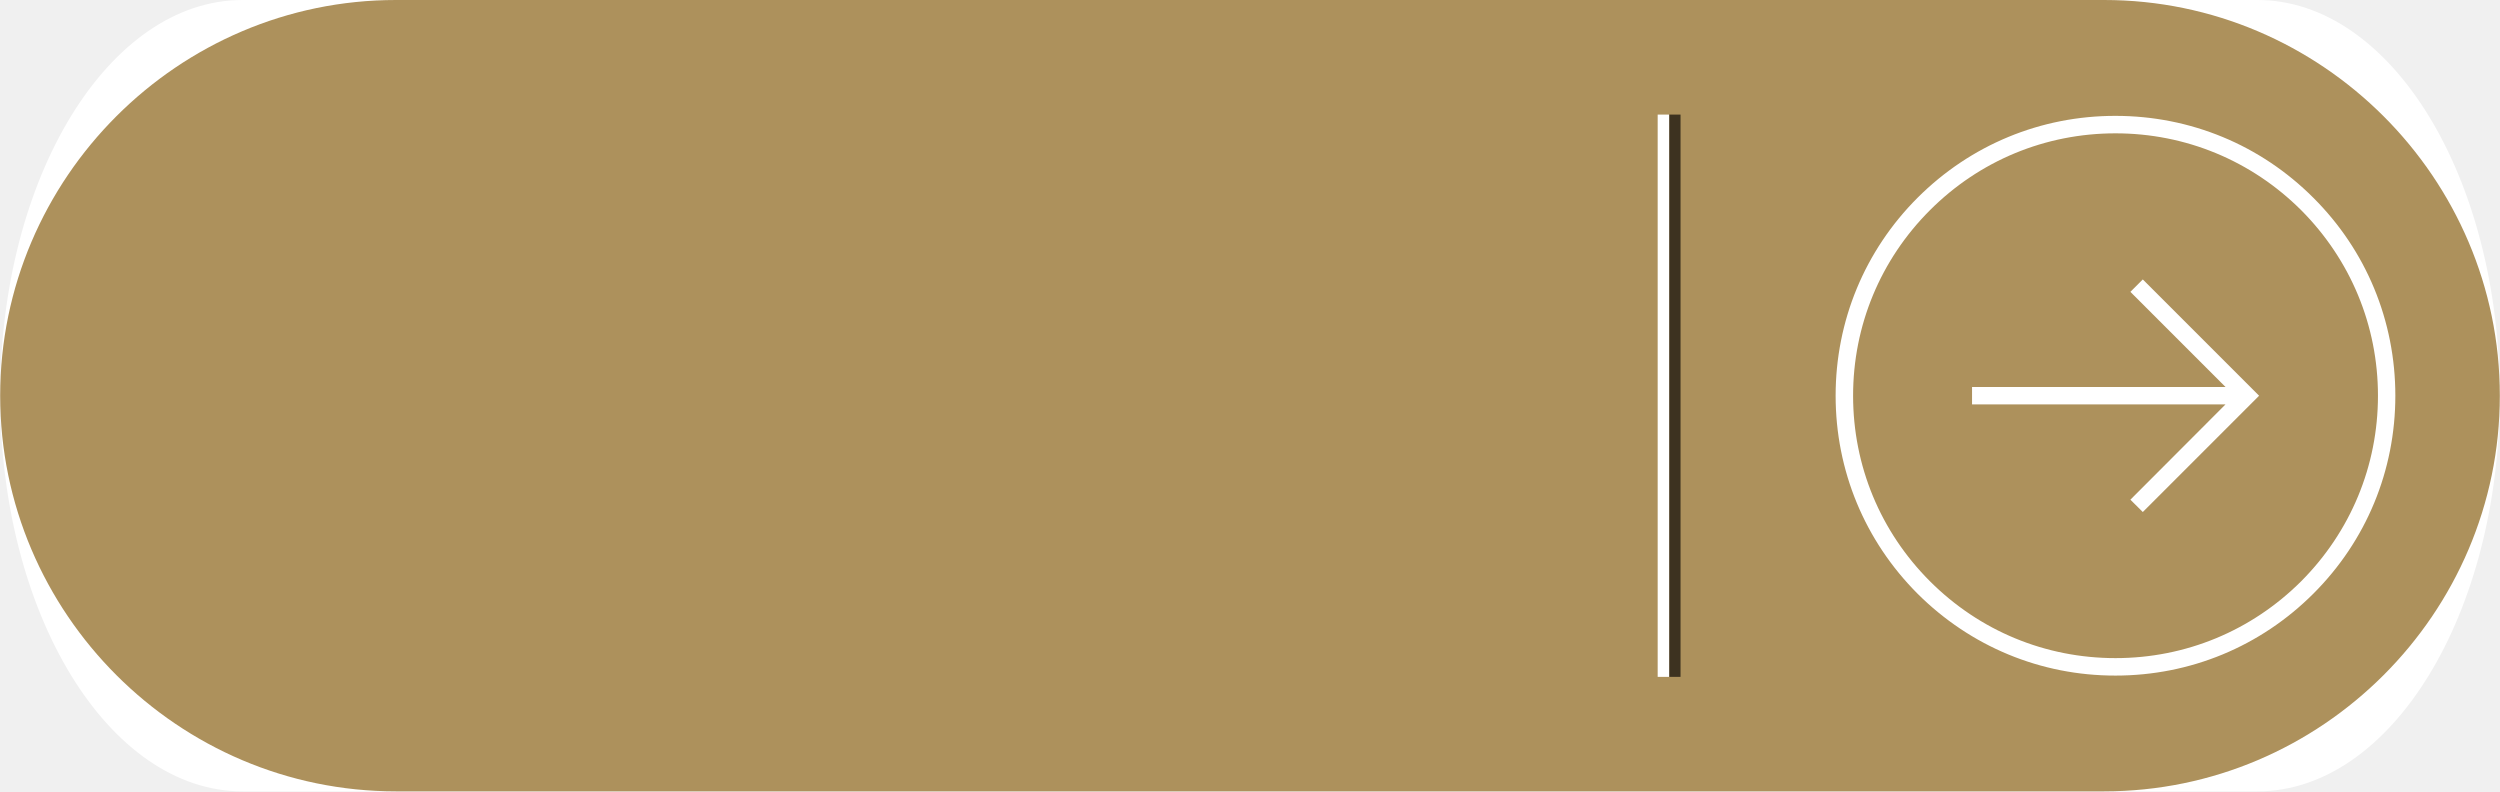
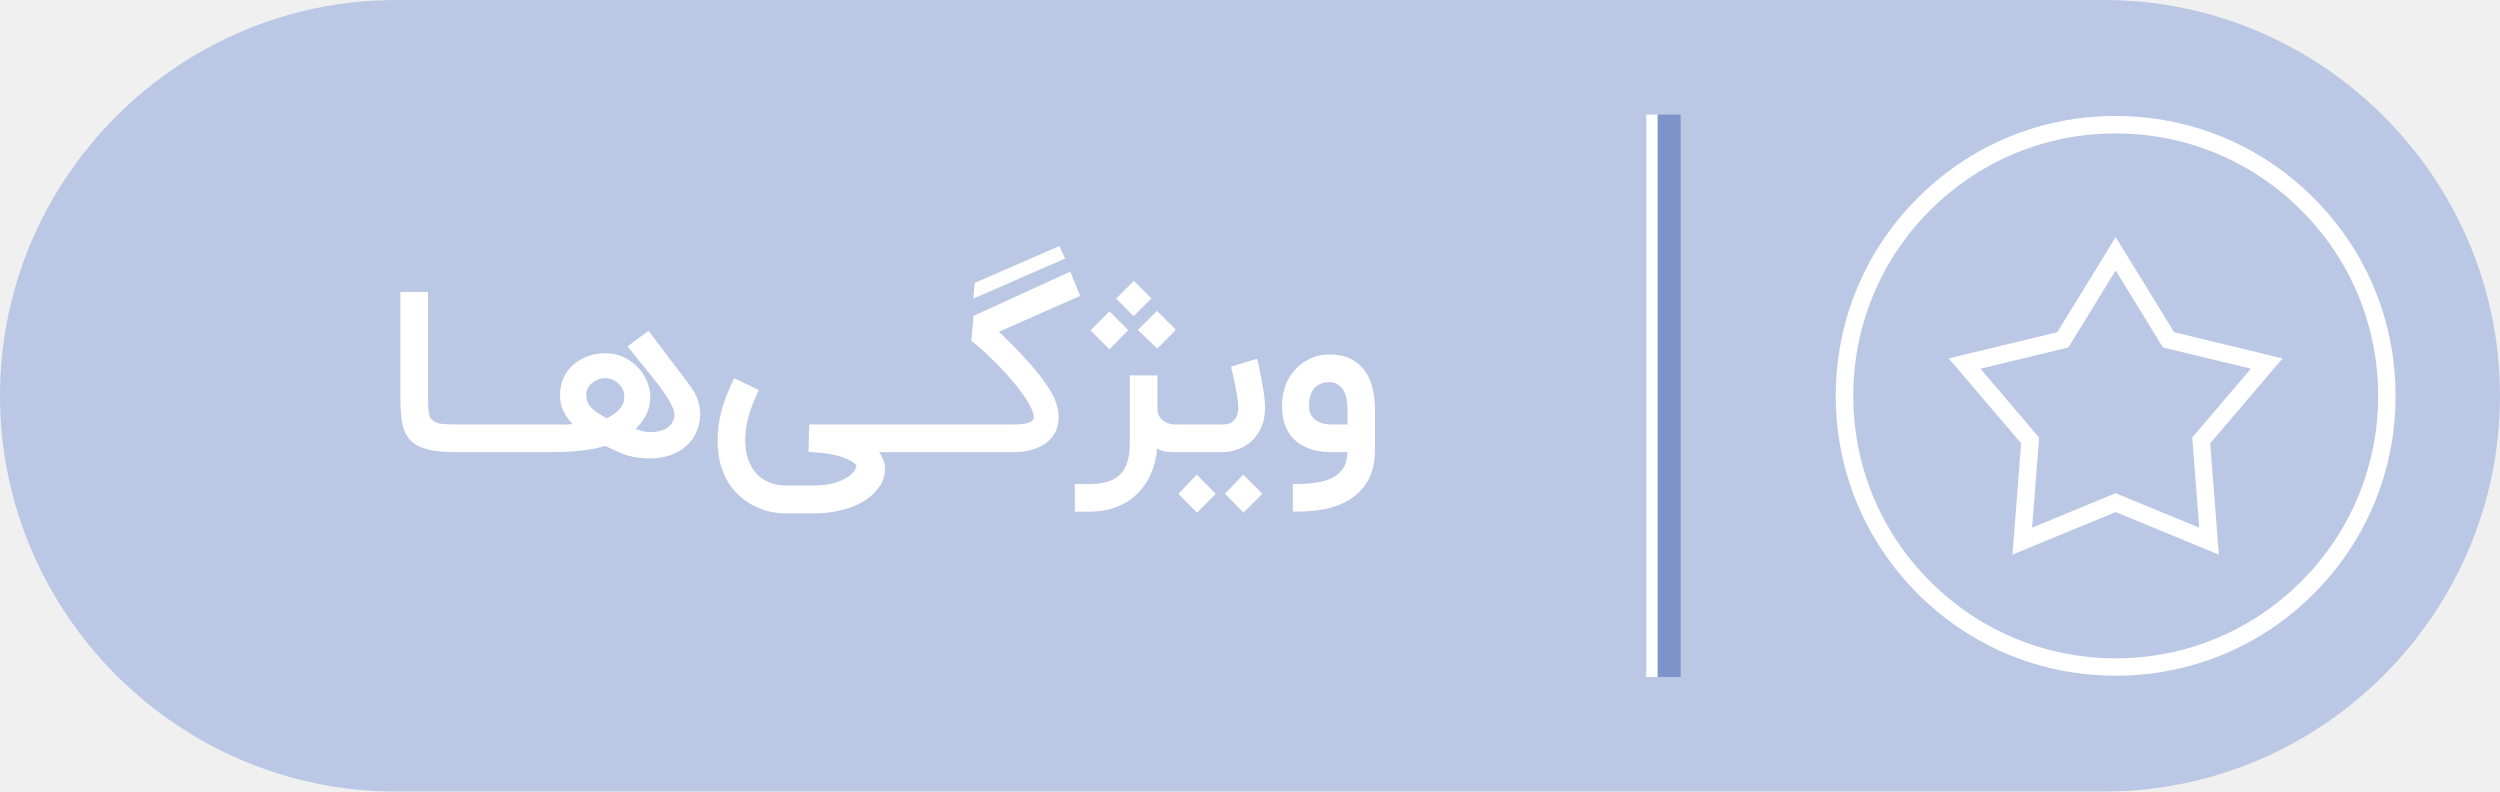
- <svg xmlns="http://www.w3.org/2000/svg" xml:space="preserve" width="2.919in" height="0.924in" version="1.1" style="shape-rendering:geometricPrecision; text-rendering:geometricPrecision; image-rendering:optimizeQuality; fill-rule:evenodd; clip-rule:evenodd" viewBox="0 0 29189 9241">
+ <svg xmlns="http://www.w3.org/2000/svg" xml:space="preserve" width="3.411in" height="1.08in" version="1.1" style="shape-rendering:geometricPrecision; text-rendering:geometricPrecision; image-rendering:optimizeQuality; fill-rule:evenodd; clip-rule:evenodd" viewBox="0 0 34110 10799">
  <defs>
    <style type="text/css">
   
-     .fil2 {fill:#3D3220}
-     .fil1 {fill:#AD915C}
-     .fil0 {fill:white}
+     .fil3 {fill:#7C94CA}
+     .fil0 {fill:#BAC7E5}
+     .fil1 {fill:white}
+     .fil2 {fill:white;fill-rule:nonzero}
   
  </style>
  </defs>
  <g id="Layer_x0020_1">
-     <g id="_2556916381184">
-       <rect class="fil0" width="29188" height="9241" rx="2831" ry="4621" />
-       <path class="fil1" d="M4621 0l19947 0c2541,0 4621,2079 4621,4620l0 1c0,2541 -2080,4620 -4621,4620l-19947 0c-2542,0 -4621,-2079 -4621,-4620l0 -1c0,-2541 2079,-4620 4621,-4620z" />
-       <path class="fil0" d="M23026 4703l0 0 0 -165 0 0 0 -19 2960 0 -1111 -1111 145 -145 1358 1358 -1358 1358 -145 -144 1111 -1113 -2960 0 0 -19zm-1593 -82c0,-873 340,-1695 957,-2312 618,-617 1438,-957 2311,-956 873,0 1694,339 2311,957 618,616 957,1438 957,2311 0,873 -339,1694 -957,2311 -617,617 -1438,957 -2311,957 -873,1 -1693,-340 -2311,-956 -617,-618 -957,-1439 -957,-2312zm6333 0c0,-819 -320,-1588 -897,-2167 -580,-578 -1349,-897 -2168,-897 -819,0 -1588,319 -2166,897 -579,579 -898,1348 -898,2167 0,819 319,1588 898,2167 578,578 1347,897 2166,897 819,0 1588,-319 2168,-897 577,-579 897,-1348 897,-2167z" />
-       <polygon class="fil2" points="19622,1338 19489,1338 19489,7904 19622,7904 " />
-       <polygon class="fil0" points="19355,1338 19489,1338 19489,7904 19355,7904 " />
+     <g id="_1744438305072">
+       <path class="fil0" d="M5399 0l23312 0c2969,0 5399,2430 5399,5399l0 1c0,2969 -2430,5399 -5399,5399l-23312 0c-2969,0 -5399,-2430 -5399,-5399l0 -1c0,-2969 2430,-5399 5399,-5399z" />
+       <path class="fil1" d="M31567 2700c-721,-721 -1680,-1118 -2701,-1118 -1020,-1 -1980,396 -2700,1118 -722,721 -1119,1680 -1119,2700 0,1021 398,1980 1119,2701 721,722 1680,1118 2700,1118 1021,0 1980,-396 2702,-1118 721,-721 1118,-1680 1117,-2701 0,-1020 -396,-1978 -1118,-2700zm-2599 700l696 1132 1291 312 189 46 -126 147 -862 1011 103 1326 15 193 -179 -74 -1229 -507 -1229 507 -179 74 15 -193 103 -1326 -862 -1011 -125 -147 188 -46 1292 -312 696 -1132 101 -166 102 166zm518 1299l-620 -1009 -620 1009 -25 41 -48 12 -1152 278 768 901 32 38 -3 49 -92 1181 1095 -452 45 -19 45 19 1095 452 -91 -1181 -4 -49 32 -38 768 -901 -1151 -278 -48 -12 -26 -41zm-620 4283c-956,-1 -1855,-374 -2532,-1050 -675,-676 -1048,-1575 -1048,-2532 0,-956 373,-1856 1048,-2531 677,-677 1576,-1049 2532,-1049 956,0 1856,372 2532,1049 677,675 1048,1575 1050,2531 -2,958 -373,1856 -1050,2532 -676,676 -1575,1049 -2532,1050z" />
+       <path class="fil2" d="M6199 6168c-111,0 -207,-7 -286,-21 -80,-13 -147,-34 -202,-60 -54,-27 -98,-61 -131,-103 -33,-41 -58,-90 -75,-145 -17,-56 -28,-118 -34,-188 -5,-71 -8,-148 -8,-233l0 -1435 377 0 0 1435c0,80 3,145 8,194 6,48 20,86 44,112 24,27 60,45 107,54 49,8 115,13 200,13l0 377zm589 -377c20,0 36,5 46,15 11,11 16,25 16,42l0 259c0,22 -5,38 -16,47 -10,9 -26,14 -46,14l-633 0c-22,0 -38,-5 -47,-14 -9,-9 -14,-25 -14,-47l0 -259c0,-17 5,-31 14,-42 9,-10 25,-15 47,-15l633 0zm628 0c20,0 35,5 46,15 10,11 15,25 15,42l0 259c0,22 -5,38 -15,47 -11,9 -26,14 -46,14l-634 0c-22,0 -38,-5 -47,-14 -9,-9 -14,-25 -14,-47l0 -259c0,-17 5,-31 14,-42 9,-10 25,-15 47,-15l634 0zm1431 -1279c66,86 132,175 200,264 29,38 59,77 90,119 32,42 64,83 97,127 33,42 65,85 97,127 31,43 61,83 90,122 63,83 103,175 122,275 19,99 11,198 -22,296 -20,61 -49,116 -88,167 -39,50 -86,94 -142,130 -55,37 -119,64 -191,85 -72,20 -151,30 -236,30 -73,0 -148,-7 -226,-22 -78,-15 -157,-42 -238,-83 -18,-7 -36,-16 -53,-23 -15,-8 -31,-15 -47,-23 -16,-7 -29,-14 -41,-20 -97,29 -204,51 -322,64 -118,14 -248,21 -390,21l-171 0 0 -377 171 0c29,0 54,0 75,0 22,1 42,1 62,1 20,0 39,0 59,-1 20,-2 42,-4 66,-7 -26,-30 -50,-60 -70,-88 -21,-29 -38,-59 -53,-91 -15,-32 -26,-66 -34,-102 -7,-36 -11,-75 -11,-119 0,-82 16,-158 48,-228 32,-70 75,-130 132,-179 56,-50 121,-88 197,-116 75,-28 156,-42 243,-42 98,0 185,20 261,59 76,39 140,88 192,146 53,60 92,124 119,192 26,69 40,133 40,193 0,48 -5,93 -15,133 -9,40 -22,79 -40,114 -17,36 -38,70 -64,103 -25,32 -53,64 -84,95 31,10 63,19 97,28 33,9 65,13 97,13 31,0 64,-2 98,-7 35,-4 67,-14 98,-27 31,-14 58,-33 82,-57 24,-24 41,-56 54,-95 11,-38 6,-82 -13,-135 -20,-51 -51,-110 -94,-176 -43,-66 -96,-138 -160,-217 -64,-80 -133,-167 -209,-260l-158 -195 285 -214zm-849 872c0,38 6,71 18,100 12,28 30,55 53,79 24,24 53,48 88,71 35,22 75,47 122,72 31,-15 62,-33 91,-52 29,-19 54,-41 76,-65 22,-23 40,-50 52,-79 14,-29 20,-62 20,-97 0,-42 -9,-80 -27,-112 -18,-32 -40,-59 -67,-80 -26,-22 -54,-37 -84,-47 -29,-10 -56,-15 -79,-15 -35,0 -68,5 -99,18 -33,12 -60,29 -85,49 -24,21 -43,45 -57,72 -14,28 -22,56 -22,86zm3998 784c23,33 42,70 57,110 15,39 23,75 23,108 0,94 -26,179 -78,255 -51,76 -121,141 -209,195 -87,53 -190,95 -306,124 -117,29 -241,44 -372,44l-388 0c-83,0 -162,-10 -238,-28 -76,-20 -147,-48 -214,-83 -67,-36 -128,-80 -183,-131 -56,-50 -105,-109 -147,-173 -100,-162 -150,-351 -150,-568 0,-67 4,-133 11,-199 8,-65 21,-133 38,-202 18,-69 41,-142 70,-217 29,-75 64,-156 107,-244l336 162c-35,75 -65,143 -88,205 -23,61 -42,119 -57,175 -14,55 -25,107 -31,158 -6,52 -9,103 -9,154 0,146 33,271 97,373 47,77 110,136 191,176 80,41 169,62 267,62l388 0c76,0 147,-7 215,-21 67,-15 127,-34 178,-60 52,-25 94,-54 127,-87 32,-33 50,-68 56,-107 -30,-31 -67,-57 -112,-79 -45,-22 -96,-40 -153,-54 -57,-15 -119,-27 -185,-34 -66,-8 -135,-13 -206,-16l10 -375 1374 0 0 377 -419 0zm1001 -377c20,0 36,5 46,15 11,11 16,25 16,42l0 259c0,22 -5,38 -16,47 -10,9 -26,14 -46,14l-633 0c-22,0 -38,-5 -47,-14 -9,-9 -14,-25 -14,-47l0 -259c0,-17 5,-31 14,-42 9,-10 25,-15 47,-15l633 0zm-29 377l0 -377 886 0c17,0 39,-2 67,-3 28,-1 56,-5 83,-12 28,-7 51,-16 71,-29 19,-13 29,-30 29,-52 0,-43 -16,-96 -49,-158 -33,-61 -75,-127 -126,-196 -52,-70 -110,-140 -174,-212 -64,-71 -128,-138 -191,-201 -63,-64 -122,-119 -178,-168 -55,-48 -100,-84 -133,-109l30 -342 1319 -603 137 330 -1109 490c39,37 82,79 130,127 48,47 97,98 148,150 50,53 100,109 150,165 50,58 97,115 141,171 44,58 83,114 118,168 34,55 61,106 80,155 17,42 29,83 36,122 8,40 11,75 11,108 0,40 -4,76 -11,106 -8,30 -16,56 -25,78 -12,27 -31,57 -56,92 -26,34 -61,66 -106,95 -45,29 -102,54 -169,74 -69,21 -151,31 -248,31l-861 0zm331 -2309l1155 -502 79 170 -1254 547 20 -215zm2774 2309l-58 0c-42,0 -81,-3 -117,-8 -37,-5 -74,-19 -109,-42 -12,130 -42,248 -89,354 -48,106 -111,197 -191,272 -78,75 -173,134 -283,175 -110,42 -234,62 -372,62l-189 0 0 -377 189 0c97,0 181,-10 252,-30 71,-21 128,-53 174,-97 46,-45 79,-103 102,-174 22,-71 33,-157 33,-260l0 -922 377 0 0 453c0,46 10,84 30,112 20,28 42,50 68,66 26,15 51,26 75,31 24,5 41,8 50,8l58 0 0 377zm-679 -1664l-257 262 -258 -258 258 -261 257 257zm650 -5l-254 257 -266 -254 262 -261 258 258zm-335 -428l-242 243 -239 -240 242 -242 239 239zm1442 824c2,7 7,24 13,50 6,26 14,58 22,96 8,38 17,80 25,127 9,46 17,93 24,140 8,47 14,93 19,137 4,44 6,83 6,117 0,104 -17,194 -51,270 -35,76 -80,139 -135,189 -56,49 -118,86 -187,110 -69,25 -139,37 -208,37l-654 0 0 -377 664 0c12,0 30,-2 53,-6 22,-3 45,-13 67,-28 23,-15 43,-38 60,-69 18,-31 26,-73 26,-126 0,-23 -2,-50 -5,-81 -3,-32 -8,-67 -15,-103 -6,-36 -12,-73 -20,-111 -7,-38 -15,-74 -22,-108 -7,-33 -14,-64 -21,-92 -7,-28 -13,-49 -17,-64l356 -108zm-184 2098l-254 -257 251 -260 260 260 -257 257zm-635 2l-254 -258 250 -260 260 260 -256 258zm1308 -391c82,0 153,-3 217,-8 63,-6 119,-14 168,-24 49,-11 92,-25 129,-41 36,-17 69,-37 96,-60 42,-34 74,-74 96,-120 22,-45 34,-107 39,-183l-233 0c-51,0 -103,-4 -155,-12 -53,-8 -103,-22 -152,-42 -48,-20 -94,-45 -137,-77 -43,-31 -80,-70 -112,-115 -32,-46 -57,-101 -76,-163 -18,-63 -28,-135 -28,-216 0,-69 6,-131 18,-185 13,-54 28,-102 47,-144 18,-41 39,-77 62,-108 24,-30 46,-58 67,-80 61,-62 129,-108 206,-141 77,-33 160,-49 248,-49 111,0 205,19 283,57 79,38 142,90 192,156 50,67 87,146 110,238 24,91 35,190 35,297l0 538c0,151 -22,277 -68,380 -45,102 -114,190 -207,264 -47,37 -97,68 -152,95 -54,27 -115,49 -183,67 -68,19 -143,32 -227,40 -83,9 -177,13 -283,13l0 -377zm500 -1391c-85,0 -153,27 -204,80 -51,54 -76,138 -76,250 0,45 9,83 27,114 17,31 40,57 68,77 28,19 59,34 93,43 35,9 69,14 104,14l233 0 0 -207c0,-57 -5,-106 -14,-147 -9,-41 -21,-75 -36,-103 -14,-27 -31,-48 -50,-65 -18,-16 -36,-28 -54,-36 -18,-8 -35,-14 -51,-16 -16,-3 -29,-4 -40,-4z" />
+       <g>
+         <polygon class="fil1" points="22462,1563 22618,1563 22618,9237 22462,9237 " />
+         <polygon class="fil3" points="22931,1563 22618,1563 22618,9237 22931,9237 " />
+       </g>
    </g>
  </g>
</svg>
